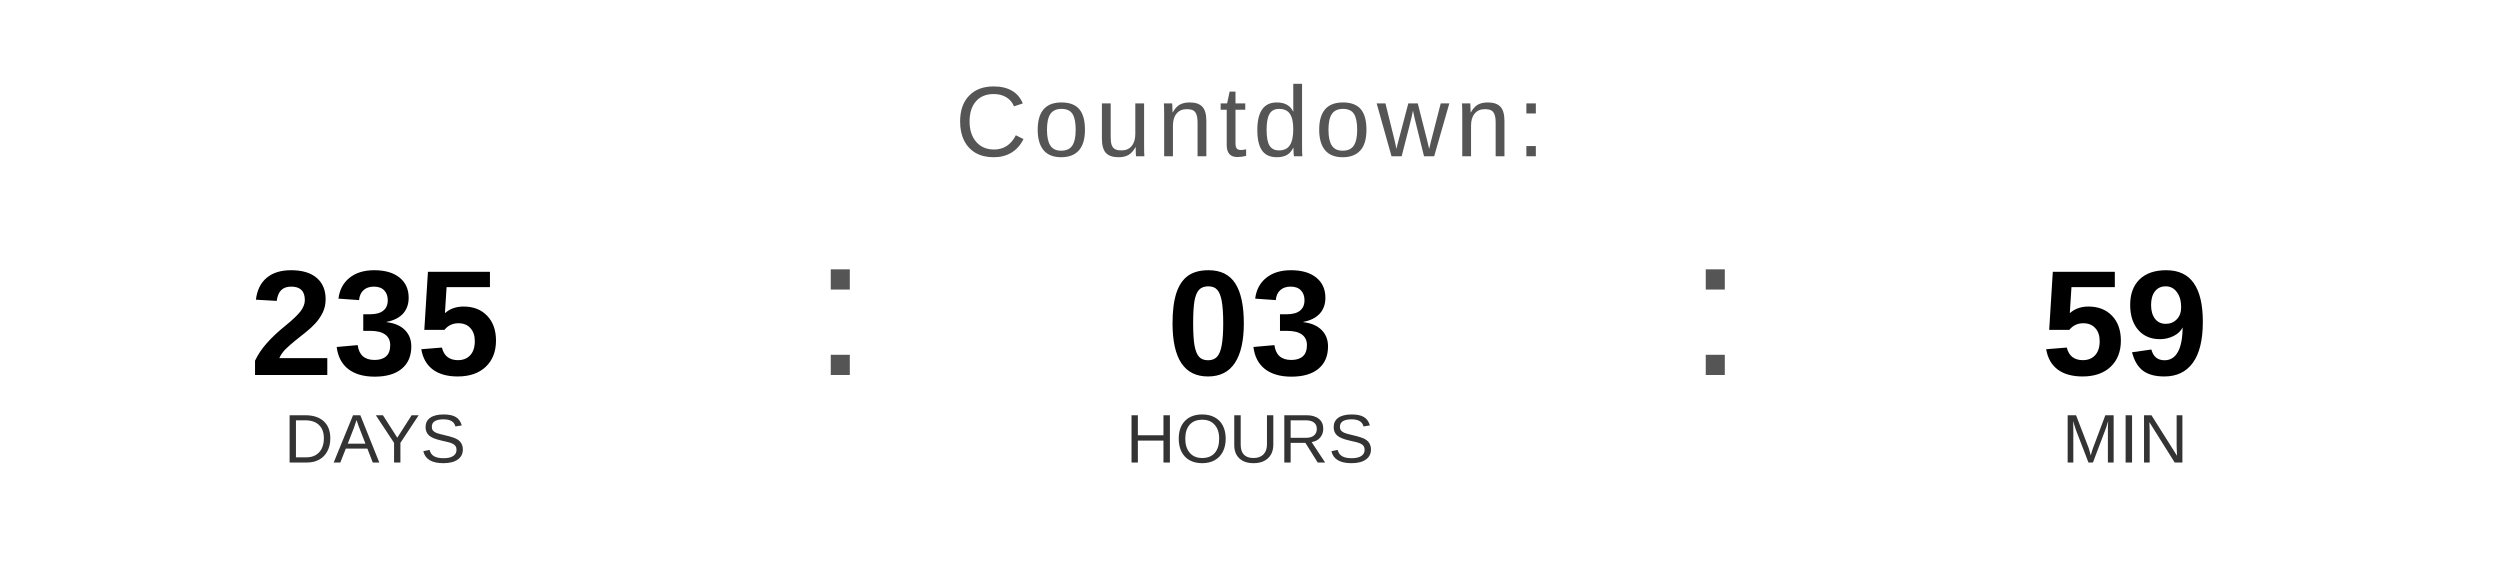
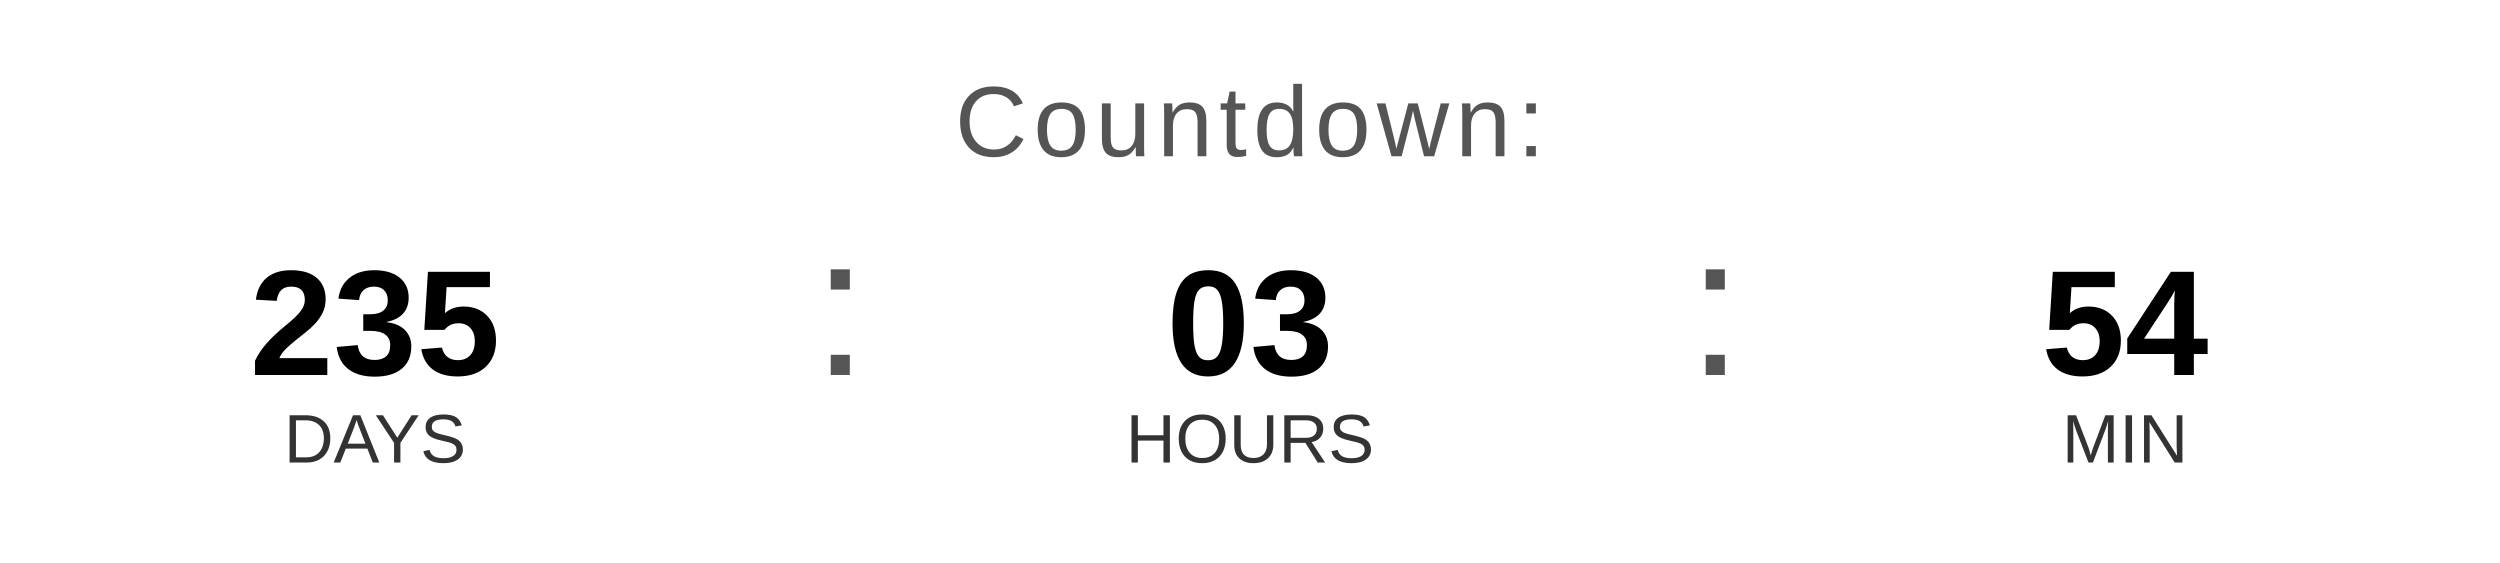
<svg xmlns="http://www.w3.org/2000/svg" width="400" height="90" viewBox="0 0 400 90">
  <text x="200" y="25" font-family="Arial, Helvetica, sans-serif" font-size="16" fill="#555555" text-anchor="middle" letter-spacing="1">
    Countdown:
  </text>
  <text x="60" y="60" font-family="Arial, Helvetica, sans-serif" font-size="24" font-weight="bold" fill="#000000" text-anchor="middle">235</text>
  <text x="60" y="74" font-family="Arial, Helvetica, sans-serif" font-size="11" fill="#333333" text-anchor="middle">DAYS</text>
  <text x="130" y="60" font-family="Arial, sans-serif" font-size="32" fill="#555555">:</text>
  <text x="200" y="60" font-family="Arial, Helvetica, sans-serif" font-size="24" font-weight="bold" fill="#000000" text-anchor="middle">03</text>
  <text x="200" y="74" font-family="Arial, Helvetica, sans-serif" font-size="11" fill="#333333" text-anchor="middle">HOURS</text>
  <text x="270" y="60" font-family="Arial, sans-serif" font-size="32" fill="#555555">:</text>
-   <text x="340" y="60" font-family="Arial, Helvetica, sans-serif" font-size="24" font-weight="bold" fill="#000000" text-anchor="middle">59</text>
+   <text x="340" y="60" font-family="Arial, Helvetica, sans-serif" font-size="24" font-weight="bold" fill="#000000" text-anchor="middle">54</text>
  <text x="340" y="74" font-family="Arial, Helvetica, sans-serif" font-size="11" fill="#333333" text-anchor="middle">MIN</text>
</svg>
